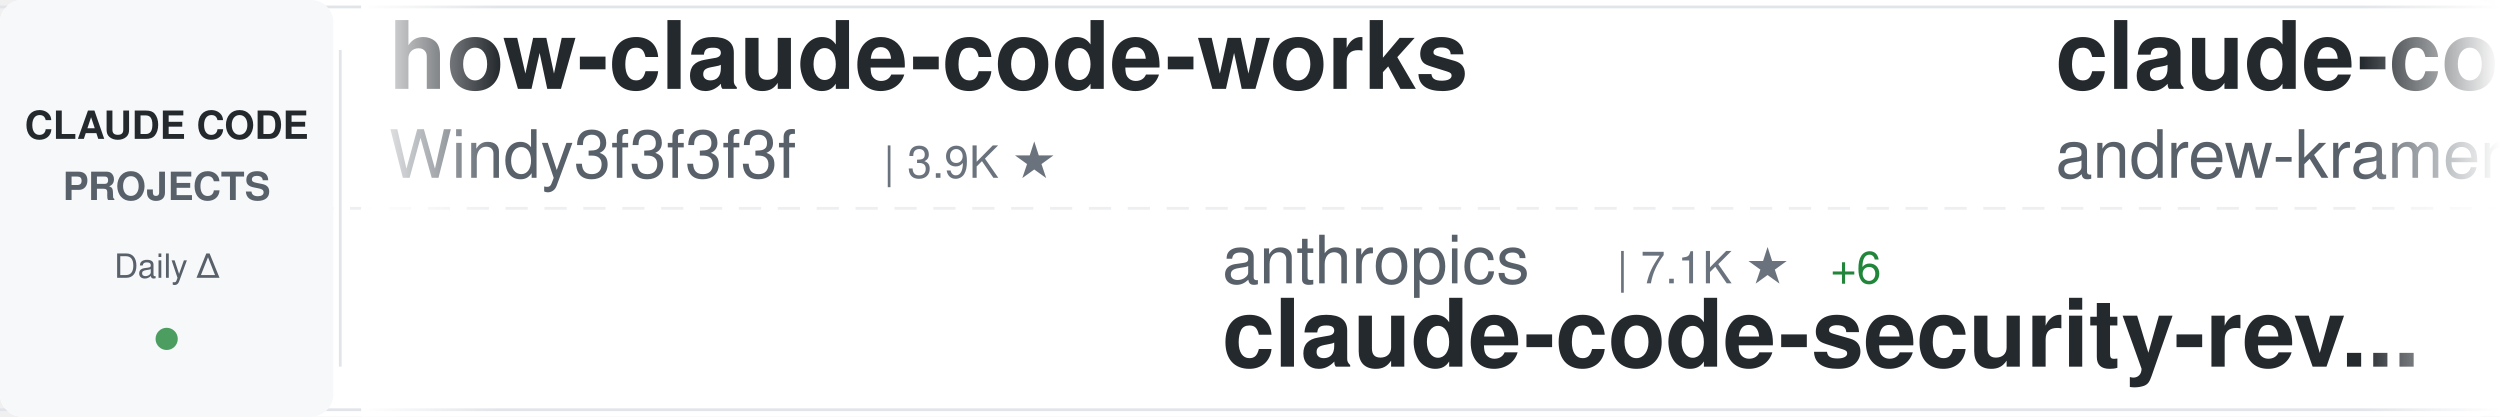
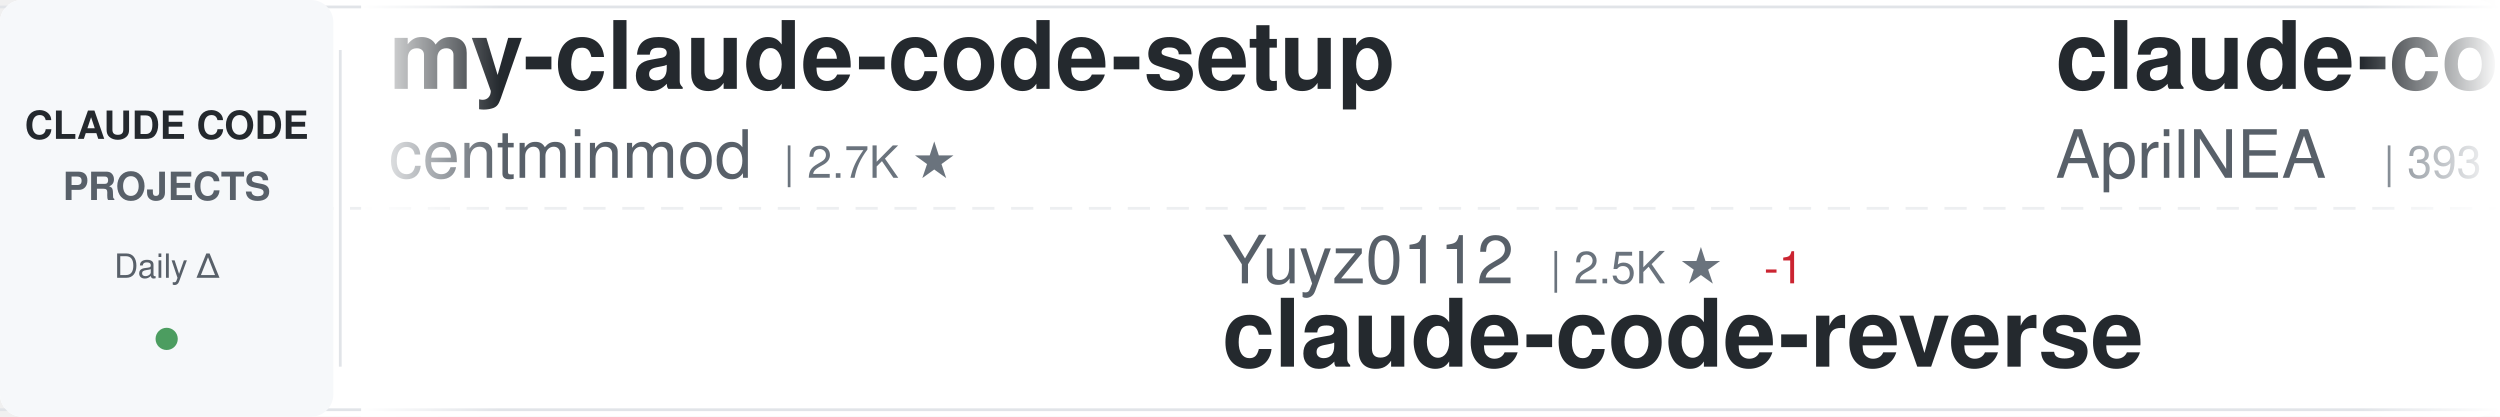
<svg xmlns="http://www.w3.org/2000/svg" width="900" height="150">
  <defs>
    <linearGradient id="awesomeLeftFade" x1="0%" y1="0%" x2="100%" y2="0%">
      <stop offset="0%" style="stop-color:#ffffff;stop-opacity:1" />
      <stop offset="100%" style="stop-color:#ffffff;stop-opacity:0" />
    </linearGradient>
    <linearGradient id="awesomeRightFade" x1="0%" y1="0%" x2="100%" y2="0%">
      <stop offset="0%" style="stop-color:#ffffff;stop-opacity:0" />
      <stop offset="100%" style="stop-color:#ffffff;stop-opacity:1" />
    </linearGradient>
  </defs>
  <rect width="900" height="150" fill="#ffffff" rx="8" />
  <rect x="0" y="2" width="900" height="1" fill="#e1e4e8" />
  <rect x="0" y="147" width="900" height="1" fill="#e1e4e8" />
  <line x1="0" y1="75" x2="900" y2="75" stroke="#e1e4e8" stroke-width="1" stroke-dasharray="8 6" opacity="0.6" />
  <rect x="0" y="0" width="120" height="150" fill="#f6f8fa" rx="8" />
  <text x="60" y="50" font-family="-apple-system, BlinkMacSystemFont, 'Segoe UI', Helvetica, Arial, sans-serif" font-size="14" font-weight="600" fill="#24292e" text-anchor="middle">CLAUDE CODE</text>
  <text x="60" y="72" font-family="-apple-system, BlinkMacSystemFont, 'Segoe UI', Helvetica, Arial, sans-serif" font-size="14" font-weight="600" fill="#586069" text-anchor="middle">PROJECTS</text>
  <text x="60" y="100" font-family="-apple-system, BlinkMacSystemFont, 'Segoe UI', Helvetica, Arial, sans-serif" font-size="12" font-weight="500" fill="#586069" text-anchor="middle">Daily Δ</text>
  <circle cx="60" cy="122" r="4" fill="#22863a" opacity="0.8" />
  <rect x="122" y="18" width="1" height="114" fill="#e1e4e8" />
  <clipPath id="awesomeTickerClip">
    <rect x="130" y="0" width="770" height="150" />
  </clipPath>
  <g clip-path="url(#awesomeTickerClip)">
    <g id="awesomeTickerItems">
      <animateTransform attributeName="transform" attributeType="XML" type="translate" from="0 0" to="-3000 0" dur="54s" repeatCount="indefinite" />
      <g transform="translate(0, 0)">
-         <text x="140" y="32" font-family="-apple-system, BlinkMacSystemFont, 'Segoe UI', Helvetica, Arial, sans-serif" font-size="34" font-weight="600" fill="#24292e">how-claude-code-works</text>
-         <text x="140" y="64" font-family="-apple-system, BlinkMacSystemFont, 'Segoe UI', Helvetica, Arial, sans-serif" font-size="24" font-weight="400" fill="#586069">Windy3f3f3f3f</text>
-         <text x="318" y="64" font-family="-apple-system, BlinkMacSystemFont, 'Segoe UI', Helvetica, Arial, sans-serif" font-size="16" font-weight="500" fill="#6a737d">| 3.9K ★</text>
+         <text x="140" y="32" font-family="-apple-system, BlinkMacSystemFont, 'Segoe UI', Helvetica, Arial, sans-serif" font-size="34" font-weight="600" fill="#24292e">my-claude-code-setup</text>
+         <text x="140" y="64" font-family="-apple-system, BlinkMacSystemFont, 'Segoe UI', Helvetica, Arial, sans-serif" font-size="24" font-weight="400" fill="#586069">centminmod</text>
+         <text x="282" y="64" font-family="-apple-system, BlinkMacSystemFont, 'Segoe UI', Helvetica, Arial, sans-serif" font-size="16" font-weight="500" fill="#6a737d">| 2.7K ★</text>
      </g>
      <g transform="translate(300, 0)">
-         <text x="140" y="102" font-family="-apple-system, BlinkMacSystemFont, 'Segoe UI', Helvetica, Arial, sans-serif" font-size="24" font-weight="400" fill="#586069">anthropics</text>
-         <text x="282" y="102" font-family="-apple-system, BlinkMacSystemFont, 'Segoe UI', Helvetica, Arial, sans-serif" font-size="16" font-weight="500" fill="#6a737d">| 7.1K ★</text>
-         <text x="359" y="102" font-family="-apple-system, BlinkMacSystemFont, 'Segoe UI', Helvetica, Arial, sans-serif" font-size="16" font-weight="500" fill="#22863a"> +6</text>
-         <text x="140" y="132" font-family="-apple-system, BlinkMacSystemFont, 'Segoe UI', Helvetica, Arial, sans-serif" font-size="34" font-weight="600" fill="#24292e">claude-code-security-rev...</text>
+         <text x="140" y="102" font-family="-apple-system, BlinkMacSystemFont, 'Segoe UI', Helvetica, Arial, sans-serif" font-size="24" font-weight="400" fill="#586069">Yuyz0112</text>
+         <text x="258" y="102" font-family="-apple-system, BlinkMacSystemFont, 'Segoe UI', Helvetica, Arial, sans-serif" font-size="16" font-weight="500" fill="#6a737d">| 2.5K ★</text>
+         <text x="335" y="102" font-family="-apple-system, BlinkMacSystemFont, 'Segoe UI', Helvetica, Arial, sans-serif" font-size="16" font-weight="500" fill="#cb2431"> -1</text>
+         <text x="140" y="132" font-family="-apple-system, BlinkMacSystemFont, 'Segoe UI', Helvetica, Arial, sans-serif" font-size="34" font-weight="600" fill="#24292e">claude-code-reverse</text>
      </g>
      <g transform="translate(600, 0)">
-         <text x="140" y="32" font-family="-apple-system, BlinkMacSystemFont, 'Segoe UI', Helvetica, Arial, sans-serif" font-size="34" font-weight="600" fill="#24292e">claude-code-source-build</text>
-         <text x="140" y="64" font-family="-apple-system, BlinkMacSystemFont, 'Segoe UI', Helvetica, Arial, sans-serif" font-size="24" font-weight="400" fill="#586069">andrew-kramer-inno</text>
-         <text x="378" y="64" font-family="-apple-system, BlinkMacSystemFont, 'Segoe UI', Helvetica, Arial, sans-serif" font-size="16" font-weight="500" fill="#6a737d">| 594 ★</text>
-         <text x="446" y="64" font-family="-apple-system, BlinkMacSystemFont, 'Segoe UI', Helvetica, Arial, sans-serif" font-size="16" font-weight="500" fill="#cb2431"> -1</text>
-       </g>
-       <g transform="translate(900, 0)">
-         <text x="140" y="102" font-family="-apple-system, BlinkMacSystemFont, 'Segoe UI', Helvetica, Arial, sans-serif" font-size="24" font-weight="400" fill="#586069">mrpaidsocial</text>
-         <text x="306" y="102" font-family="-apple-system, BlinkMacSystemFont, 'Segoe UI', Helvetica, Arial, sans-serif" font-size="16" font-weight="500" fill="#6a737d">| 1.7K ★</text>
-         <text x="140" y="132" font-family="-apple-system, BlinkMacSystemFont, 'Segoe UI', Helvetica, Arial, sans-serif" font-size="34" font-weight="600" fill="#24292e">arcads-claude-code-mrpai...</text>
-       </g>
-       <g transform="translate(1200, 0)">
        <text x="140" y="32" font-family="-apple-system, BlinkMacSystemFont, 'Segoe UI', Helvetica, Arial, sans-serif" font-size="34" font-weight="600" fill="#24292e">claude-code-source</text>
        <text x="140" y="64" font-family="-apple-system, BlinkMacSystemFont, 'Segoe UI', Helvetica, Arial, sans-serif" font-size="24" font-weight="400" fill="#586069">AprilNEA</text>
        <text x="258" y="64" font-family="-apple-system, BlinkMacSystemFont, 'Segoe UI', Helvetica, Arial, sans-serif" font-size="16" font-weight="500" fill="#6a737d">| 393 ★</text>
      </g>
+       <g transform="translate(900, 0)">
+         <text x="140" y="102" font-family="-apple-system, BlinkMacSystemFont, 'Segoe UI', Helvetica, Arial, sans-serif" font-size="24" font-weight="400" fill="#586069">lorryjovens-hub</text>
+         <text x="342" y="102" font-family="-apple-system, BlinkMacSystemFont, 'Segoe UI', Helvetica, Arial, sans-serif" font-size="16" font-weight="500" fill="#6a737d">| 1.7K ★</text>
+         <text x="140" y="132" font-family="-apple-system, BlinkMacSystemFont, 'Segoe UI', Helvetica, Arial, sans-serif" font-size="34" font-weight="600" fill="#24292e">claude-code-rust</text>
+       </g>
+       <g transform="translate(1200, 0)">
+         <text x="140" y="32" font-family="-apple-system, BlinkMacSystemFont, 'Segoe UI', Helvetica, Arial, sans-serif" font-size="34" font-weight="600" fill="#24292e">Claude-Code</text>
+         <text x="140" y="64" font-family="-apple-system, BlinkMacSystemFont, 'Segoe UI', Helvetica, Arial, sans-serif" font-size="24" font-weight="400" fill="#586069">KPR111</text>
+         <text x="234" y="64" font-family="-apple-system, BlinkMacSystemFont, 'Segoe UI', Helvetica, Arial, sans-serif" font-size="16" font-weight="500" fill="#6a737d">| 18 ★</text>
+       </g>
      <g transform="translate(1500, 0)">
-         <text x="140" y="102" font-family="-apple-system, BlinkMacSystemFont, 'Segoe UI', Helvetica, Arial, sans-serif" font-size="24" font-weight="400" fill="#586069">hangsman</text>
-         <text x="258" y="102" font-family="-apple-system, BlinkMacSystemFont, 'Segoe UI', Helvetica, Arial, sans-serif" font-size="16" font-weight="500" fill="#6a737d">| 798 ★</text>
-         <text x="140" y="132" font-family="-apple-system, BlinkMacSystemFont, 'Segoe UI', Helvetica, Arial, sans-serif" font-size="34" font-weight="600" fill="#24292e">claude-code-source</text>
+         <text x="140" y="102" font-family="-apple-system, BlinkMacSystemFont, 'Segoe UI', Helvetica, Arial, sans-serif" font-size="24" font-weight="400" fill="#586069">ponponon</text>
+         <text x="258" y="102" font-family="-apple-system, BlinkMacSystemFont, 'Segoe UI', Helvetica, Arial, sans-serif" font-size="16" font-weight="500" fill="#6a737d">| 2.3K ★</text>
+         <text x="140" y="132" font-family="-apple-system, BlinkMacSystemFont, 'Segoe UI', Helvetica, Arial, sans-serif" font-size="34" font-weight="600" fill="#24292e">claude_code_src</text>
      </g>
      <g transform="translate(1800, 0)">
-         <text x="140" y="32" font-family="-apple-system, BlinkMacSystemFont, 'Segoe UI', Helvetica, Arial, sans-serif" font-size="34" font-weight="600" fill="#24292e">learn-claude-code</text>
-         <text x="140" y="64" font-family="-apple-system, BlinkMacSystemFont, 'Segoe UI', Helvetica, Arial, sans-serif" font-size="24" font-weight="400" fill="#586069">shareAI-lab</text>
-         <text x="294" y="64" font-family="-apple-system, BlinkMacSystemFont, 'Segoe UI', Helvetica, Arial, sans-serif" font-size="16" font-weight="500" fill="#6a737d">| 80.9K ★</text>
-         <text x="380" y="64" font-family="-apple-system, BlinkMacSystemFont, 'Segoe UI', Helvetica, Arial, sans-serif" font-size="16" font-weight="500" fill="#22863a"> +8</text>
+         <text x="140" y="32" font-family="-apple-system, BlinkMacSystemFont, 'Segoe UI', Helvetica, Arial, sans-serif" font-size="34" font-weight="600" fill="#24292e">Claude-Code-Usage-Monito...</text>
+         <text x="140" y="64" font-family="-apple-system, BlinkMacSystemFont, 'Segoe UI', Helvetica, Arial, sans-serif" font-size="24" font-weight="400" fill="#586069">Maciek-roboblog</text>
+         <text x="342" y="64" font-family="-apple-system, BlinkMacSystemFont, 'Segoe UI', Helvetica, Arial, sans-serif" font-size="16" font-weight="500" fill="#6a737d">| 8.8K ★</text>
      </g>
      <g transform="translate(2100, 0)">
-         <text x="140" y="102" font-family="-apple-system, BlinkMacSystemFont, 'Segoe UI', Helvetica, Arial, sans-serif" font-size="24" font-weight="400" fill="#586069">overwirehq</text>
-         <text x="282" y="102" font-family="-apple-system, BlinkMacSystemFont, 'Segoe UI', Helvetica, Arial, sans-serif" font-size="16" font-weight="500" fill="#6a737d">| 2.8K ★</text>
-         <text x="359" y="102" font-family="-apple-system, BlinkMacSystemFont, 'Segoe UI', Helvetica, Arial, sans-serif" font-size="16" font-weight="500" fill="#22863a"> +1</text>
-         <text x="140" y="132" font-family="-apple-system, BlinkMacSystemFont, 'Segoe UI', Helvetica, Arial, sans-serif" font-size="34" font-weight="600" fill="#24292e">claude-code-telegram</text>
+         <text x="140" y="102" font-family="-apple-system, BlinkMacSystemFont, 'Segoe UI', Helvetica, Arial, sans-serif" font-size="24" font-weight="400" fill="#586069">777genius</text>
+         <text x="270" y="102" font-family="-apple-system, BlinkMacSystemFont, 'Segoe UI', Helvetica, Arial, sans-serif" font-size="16" font-weight="500" fill="#6a737d">| 941 ★</text>
+         <text x="140" y="132" font-family="-apple-system, BlinkMacSystemFont, 'Segoe UI', Helvetica, Arial, sans-serif" font-size="34" font-weight="600" fill="#24292e">claude-code-source-code</text>
      </g>
      <g transform="translate(2400, 0)">
-         <text x="140" y="32" font-family="-apple-system, BlinkMacSystemFont, 'Segoe UI', Helvetica, Arial, sans-serif" font-size="34" font-weight="600" fill="#24292e">collection-claude-code-s...</text>
-         <text x="140" y="64" font-family="-apple-system, BlinkMacSystemFont, 'Segoe UI', Helvetica, Arial, sans-serif" font-size="24" font-weight="400" fill="#586069">chauncygu</text>
-         <text x="270" y="64" font-family="-apple-system, BlinkMacSystemFont, 'Segoe UI', Helvetica, Arial, sans-serif" font-size="16" font-weight="500" fill="#6a737d">| 2.9K ★</text>
+         <text x="140" y="32" font-family="-apple-system, BlinkMacSystemFont, 'Segoe UI', Helvetica, Arial, sans-serif" font-size="34" font-weight="600" fill="#24292e">claude-code-security-rev...</text>
+         <text x="140" y="64" font-family="-apple-system, BlinkMacSystemFont, 'Segoe UI', Helvetica, Arial, sans-serif" font-size="24" font-weight="400" fill="#586069">anthropics</text>
+         <text x="282" y="64" font-family="-apple-system, BlinkMacSystemFont, 'Segoe UI', Helvetica, Arial, sans-serif" font-size="16" font-weight="500" fill="#6a737d">| 7.1K ★</text>
+         <text x="359" y="64" font-family="-apple-system, BlinkMacSystemFont, 'Segoe UI', Helvetica, Arial, sans-serif" font-size="16" font-weight="500" fill="#22863a"> +5</text>
      </g>
      <g transform="translate(2700, 0)">
-         <text x="140" y="102" font-family="-apple-system, BlinkMacSystemFont, 'Segoe UI', Helvetica, Arial, sans-serif" font-size="24" font-weight="400" fill="#586069">sugyan</text>
-         <text x="234" y="102" font-family="-apple-system, BlinkMacSystemFont, 'Segoe UI', Helvetica, Arial, sans-serif" font-size="16" font-weight="500" fill="#6a737d">| 1.1K ★</text>
-         <text x="140" y="132" font-family="-apple-system, BlinkMacSystemFont, 'Segoe UI', Helvetica, Arial, sans-serif" font-size="34" font-weight="600" fill="#24292e">claude-code-webui</text>
+         <text x="140" y="102" font-family="-apple-system, BlinkMacSystemFont, 'Segoe UI', Helvetica, Arial, sans-serif" font-size="24" font-weight="400" fill="#586069">affaan-m</text>
+         <text x="258" y="102" font-family="-apple-system, BlinkMacSystemFont, 'Segoe UI', Helvetica, Arial, sans-serif" font-size="16" font-weight="500" fill="#6a737d">| 310.9K ★</text>
+         <text x="353" y="102" font-family="-apple-system, BlinkMacSystemFont, 'Segoe UI', Helvetica, Arial, sans-serif" font-size="16" font-weight="500" fill="#22863a"> +83</text>
+         <text x="140" y="132" font-family="-apple-system, BlinkMacSystemFont, 'Segoe UI', Helvetica, Arial, sans-serif" font-size="34" font-weight="600" fill="#24292e">ECC</text>
      </g>
      <g transform="translate(3000, 0)">
-         <text x="140" y="32" font-family="-apple-system, BlinkMacSystemFont, 'Segoe UI', Helvetica, Arial, sans-serif" font-size="34" font-weight="600" fill="#24292e">how-claude-code-works</text>
-         <text x="140" y="64" font-family="-apple-system, BlinkMacSystemFont, 'Segoe UI', Helvetica, Arial, sans-serif" font-size="24" font-weight="400" fill="#586069">Windy3f3f3f3f</text>
-         <text x="318" y="64" font-family="-apple-system, BlinkMacSystemFont, 'Segoe UI', Helvetica, Arial, sans-serif" font-size="16" font-weight="500" fill="#6a737d">| 3.9K ★</text>
+         <text x="140" y="32" font-family="-apple-system, BlinkMacSystemFont, 'Segoe UI', Helvetica, Arial, sans-serif" font-size="34" font-weight="600" fill="#24292e">my-claude-code-setup</text>
+         <text x="140" y="64" font-family="-apple-system, BlinkMacSystemFont, 'Segoe UI', Helvetica, Arial, sans-serif" font-size="24" font-weight="400" fill="#586069">centminmod</text>
+         <text x="282" y="64" font-family="-apple-system, BlinkMacSystemFont, 'Segoe UI', Helvetica, Arial, sans-serif" font-size="16" font-weight="500" fill="#6a737d">| 2.7K ★</text>
      </g>
      <g transform="translate(3300, 0)">
-         <text x="140" y="102" font-family="-apple-system, BlinkMacSystemFont, 'Segoe UI', Helvetica, Arial, sans-serif" font-size="24" font-weight="400" fill="#586069">anthropics</text>
-         <text x="282" y="102" font-family="-apple-system, BlinkMacSystemFont, 'Segoe UI', Helvetica, Arial, sans-serif" font-size="16" font-weight="500" fill="#6a737d">| 7.1K ★</text>
-         <text x="359" y="102" font-family="-apple-system, BlinkMacSystemFont, 'Segoe UI', Helvetica, Arial, sans-serif" font-size="16" font-weight="500" fill="#22863a"> +6</text>
-         <text x="140" y="132" font-family="-apple-system, BlinkMacSystemFont, 'Segoe UI', Helvetica, Arial, sans-serif" font-size="34" font-weight="600" fill="#24292e">claude-code-security-rev...</text>
+         <text x="140" y="102" font-family="-apple-system, BlinkMacSystemFont, 'Segoe UI', Helvetica, Arial, sans-serif" font-size="24" font-weight="400" fill="#586069">Yuyz0112</text>
+         <text x="258" y="102" font-family="-apple-system, BlinkMacSystemFont, 'Segoe UI', Helvetica, Arial, sans-serif" font-size="16" font-weight="500" fill="#6a737d">| 2.5K ★</text>
+         <text x="335" y="102" font-family="-apple-system, BlinkMacSystemFont, 'Segoe UI', Helvetica, Arial, sans-serif" font-size="16" font-weight="500" fill="#cb2431"> -1</text>
+         <text x="140" y="132" font-family="-apple-system, BlinkMacSystemFont, 'Segoe UI', Helvetica, Arial, sans-serif" font-size="34" font-weight="600" fill="#24292e">claude-code-reverse</text>
      </g>
      <g transform="translate(3600, 0)">
-         <text x="140" y="32" font-family="-apple-system, BlinkMacSystemFont, 'Segoe UI', Helvetica, Arial, sans-serif" font-size="34" font-weight="600" fill="#24292e">claude-code-source-build</text>
-         <text x="140" y="64" font-family="-apple-system, BlinkMacSystemFont, 'Segoe UI', Helvetica, Arial, sans-serif" font-size="24" font-weight="400" fill="#586069">andrew-kramer-inno</text>
-         <text x="378" y="64" font-family="-apple-system, BlinkMacSystemFont, 'Segoe UI', Helvetica, Arial, sans-serif" font-size="16" font-weight="500" fill="#6a737d">| 594 ★</text>
-         <text x="446" y="64" font-family="-apple-system, BlinkMacSystemFont, 'Segoe UI', Helvetica, Arial, sans-serif" font-size="16" font-weight="500" fill="#cb2431"> -1</text>
+         <text x="140" y="32" font-family="-apple-system, BlinkMacSystemFont, 'Segoe UI', Helvetica, Arial, sans-serif" font-size="34" font-weight="600" fill="#24292e">claude-code-source</text>
+         <text x="140" y="64" font-family="-apple-system, BlinkMacSystemFont, 'Segoe UI', Helvetica, Arial, sans-serif" font-size="24" font-weight="400" fill="#586069">AprilNEA</text>
+         <text x="258" y="64" font-family="-apple-system, BlinkMacSystemFont, 'Segoe UI', Helvetica, Arial, sans-serif" font-size="16" font-weight="500" fill="#6a737d">| 393 ★</text>
      </g>
      <g transform="translate(3900, 0)">
-         <text x="140" y="102" font-family="-apple-system, BlinkMacSystemFont, 'Segoe UI', Helvetica, Arial, sans-serif" font-size="24" font-weight="400" fill="#586069">mrpaidsocial</text>
-         <text x="306" y="102" font-family="-apple-system, BlinkMacSystemFont, 'Segoe UI', Helvetica, Arial, sans-serif" font-size="16" font-weight="500" fill="#6a737d">| 1.7K ★</text>
-         <text x="140" y="132" font-family="-apple-system, BlinkMacSystemFont, 'Segoe UI', Helvetica, Arial, sans-serif" font-size="34" font-weight="600" fill="#24292e">arcads-claude-code-mrpai...</text>
+         <text x="140" y="102" font-family="-apple-system, BlinkMacSystemFont, 'Segoe UI', Helvetica, Arial, sans-serif" font-size="24" font-weight="400" fill="#586069">lorryjovens-hub</text>
+         <text x="342" y="102" font-family="-apple-system, BlinkMacSystemFont, 'Segoe UI', Helvetica, Arial, sans-serif" font-size="16" font-weight="500" fill="#6a737d">| 1.7K ★</text>
+         <text x="140" y="132" font-family="-apple-system, BlinkMacSystemFont, 'Segoe UI', Helvetica, Arial, sans-serif" font-size="34" font-weight="600" fill="#24292e">claude-code-rust</text>
      </g>
    </g>
  </g>
  <rect x="130" y="0" width="50" height="150" fill="url(#awesomeLeftFade)" />
  <rect x="850" y="0" width="50" height="150" fill="url(#awesomeRightFade)" />
</svg>
